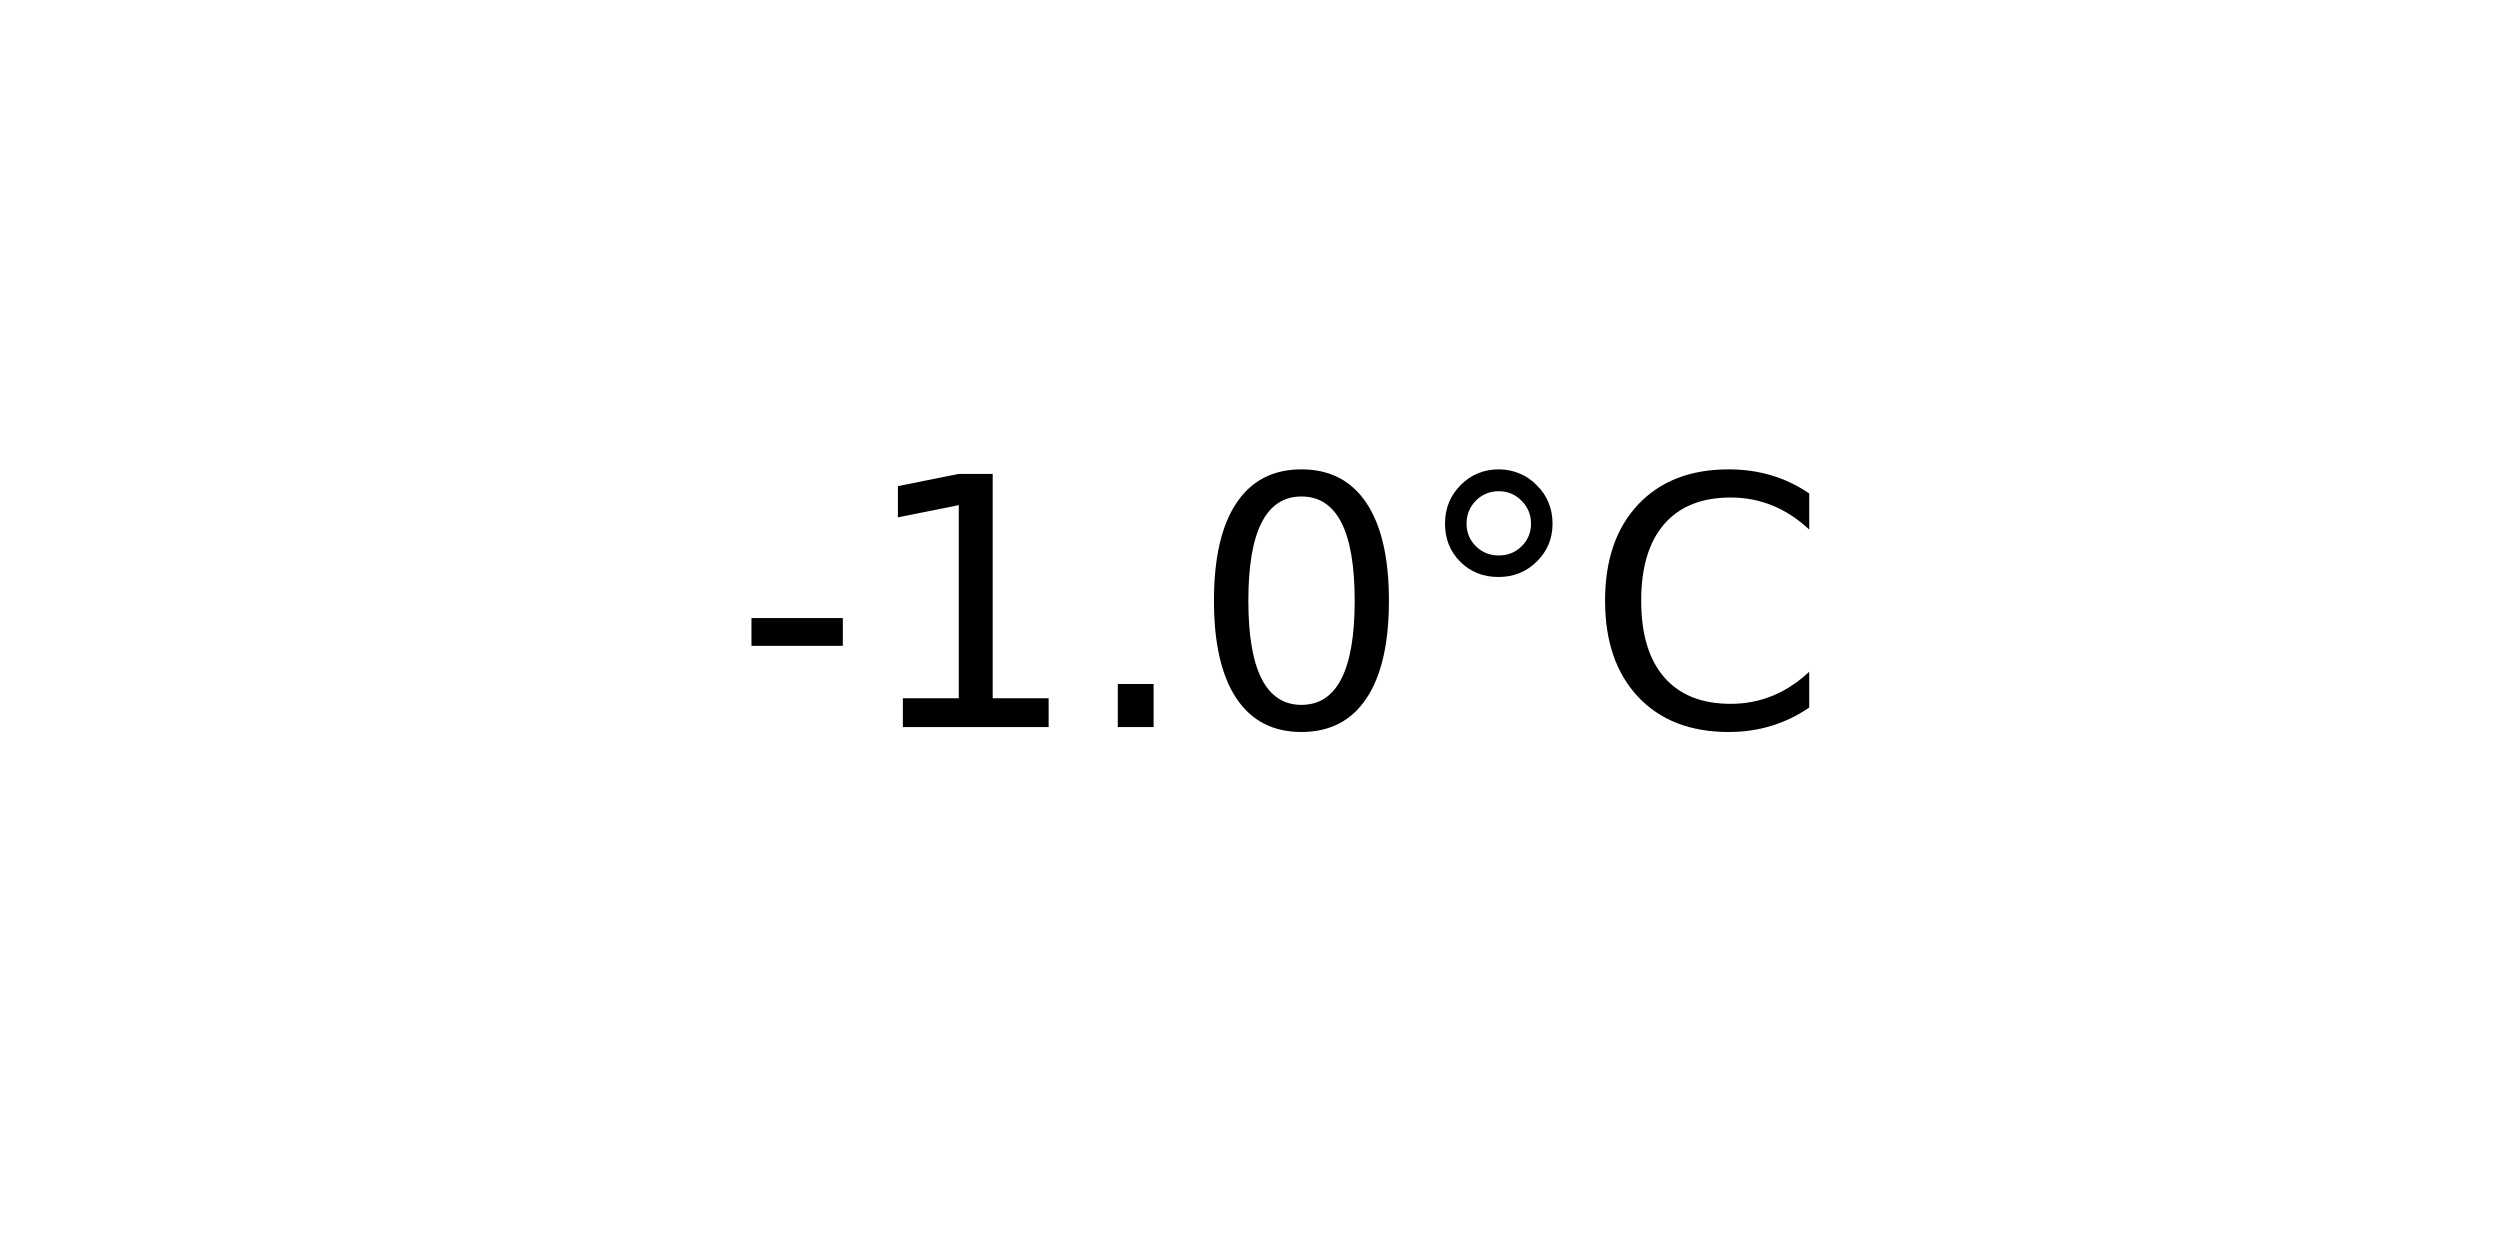
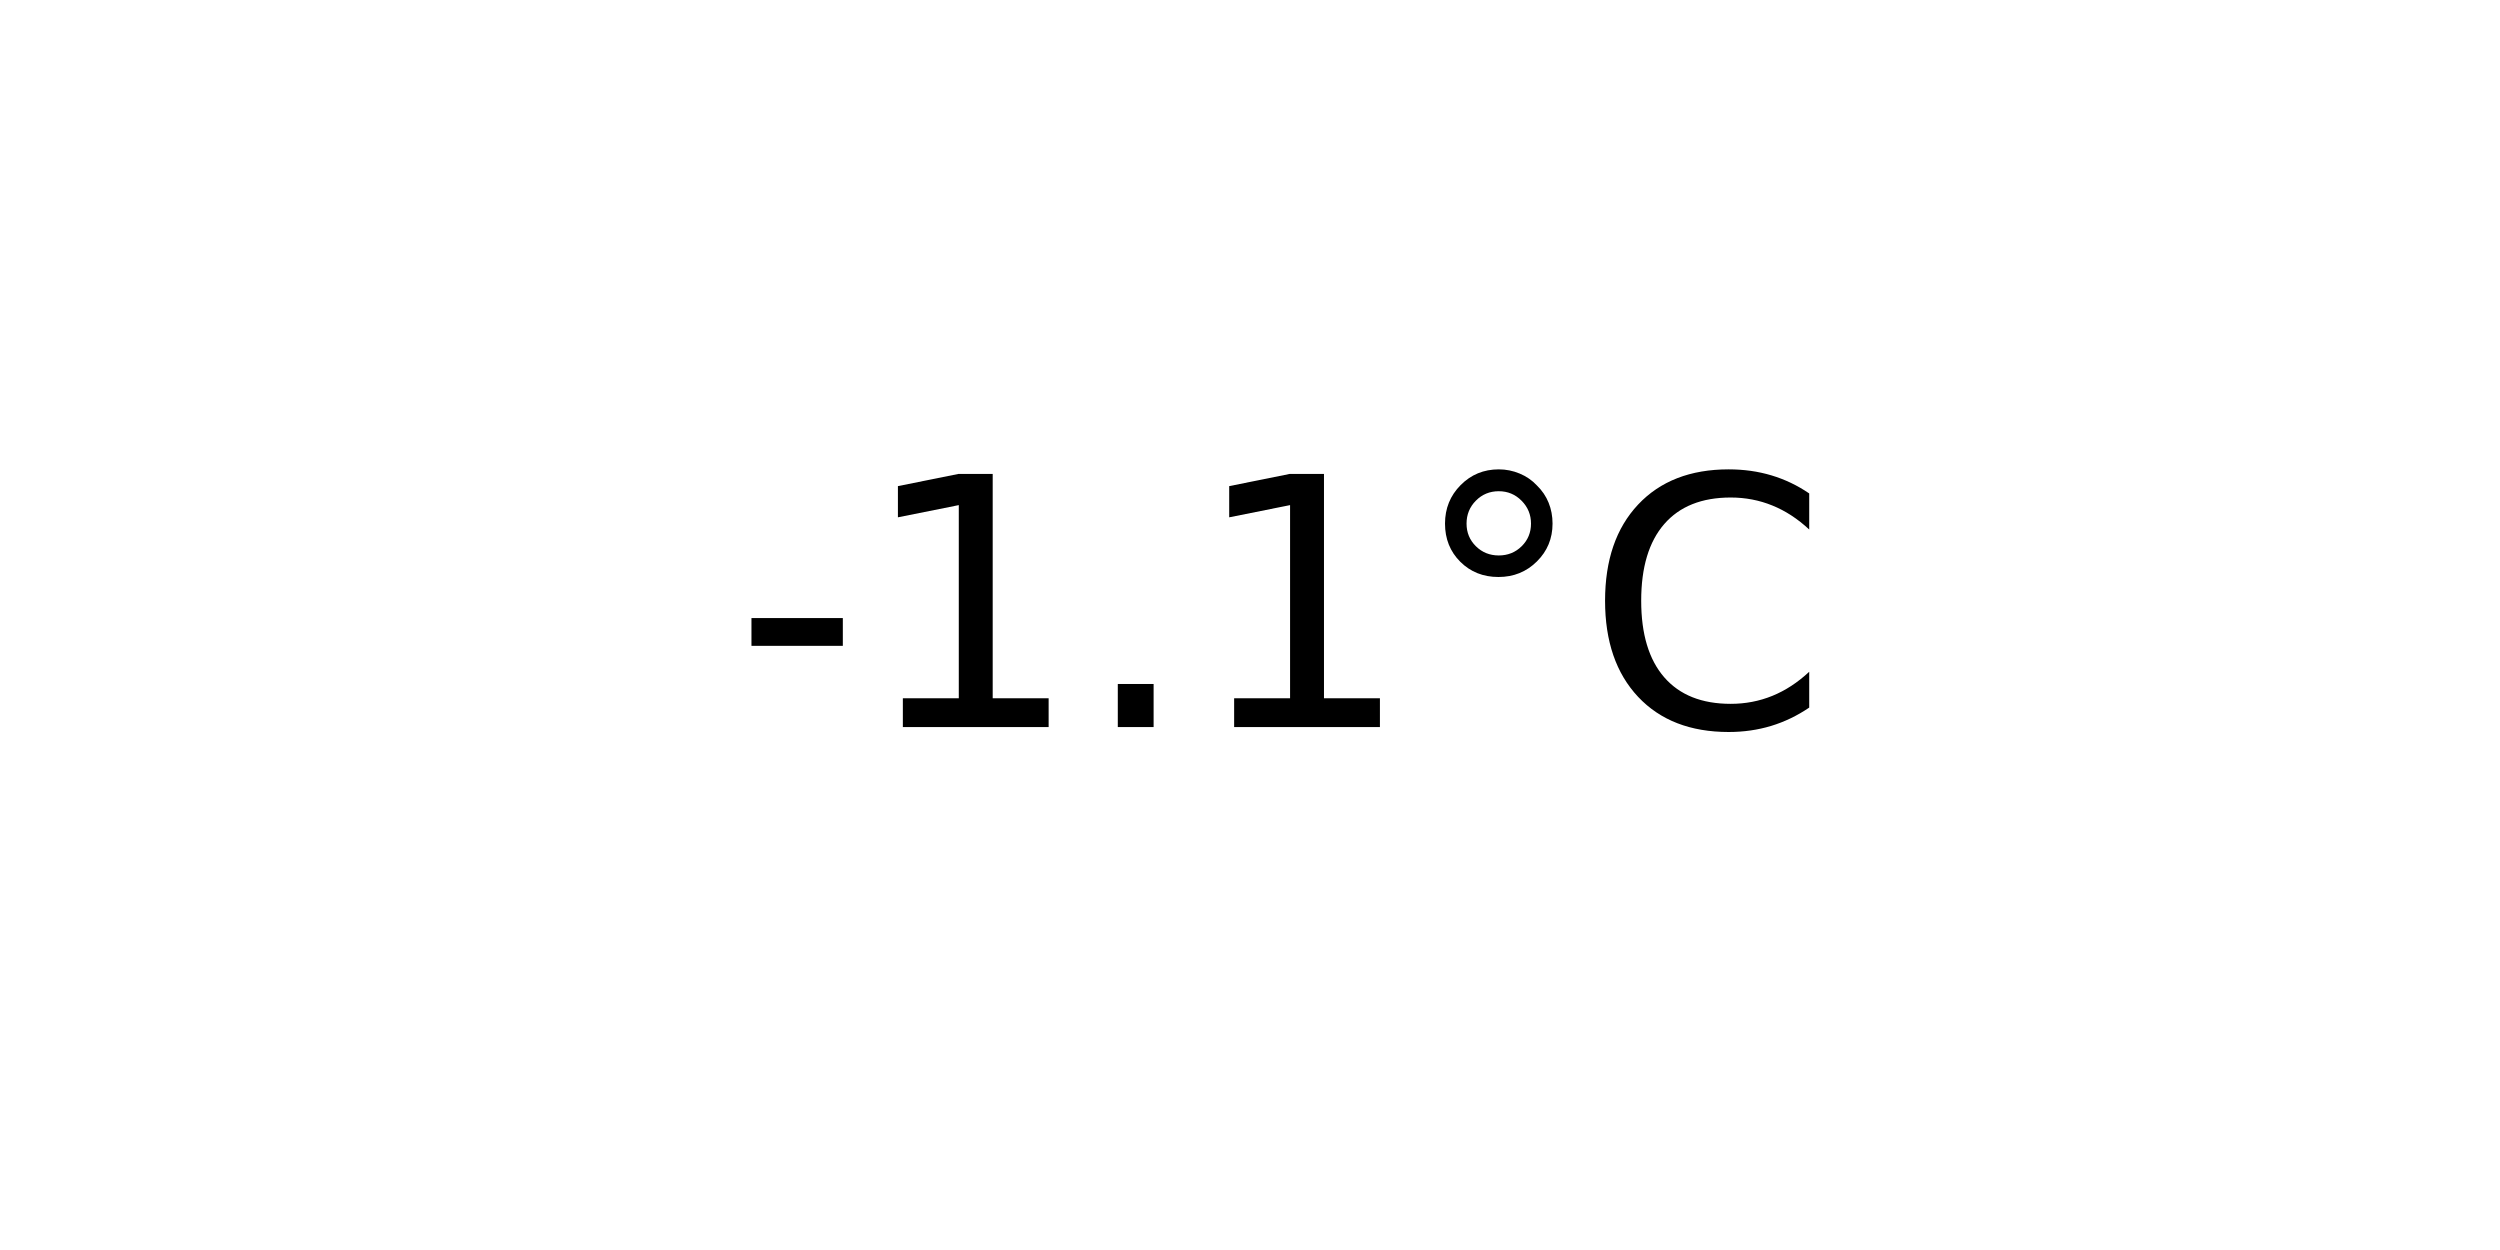
<svg xmlns="http://www.w3.org/2000/svg" xmlns:xlink="http://www.w3.org/1999/xlink" width="72pt" height="36pt" viewBox="0 0 72 36" version="1.1">
  <defs>
    <style type="text/css">*{stroke-linejoin: round; stroke-linecap: butt}</style>
  </defs>
  <g id="figure_1">
    <g id="axes_1">
      <g id="text_1">
        <g transform="translate(21.15312 20.93937) scale(0.1 -0.1)">
          <defs>
            <path id="DejaVuSans-2d" d="M 313 2009  L 1997 2009  L 1997 1497  L 313 1497  L 313 2009  z " transform="scale(0.015625)" />
            <path id="DejaVuSans-31" d="M 794 531  L 1825 531  L 1825 4091  L 703 3866  L 703 4441  L 1819 4666  L 2450 4666  L 2450 531  L 3481 531  L 3481 0  L 794 0  L 794 531  z " transform="scale(0.015625)" />
            <path id="DejaVuSans-2e" d="M 684 794  L 1344 794  L 1344 0  L 684 0  L 684 794  z " transform="scale(0.015625)" />
-             <path id="DejaVuSans-30" d="M 2034 4250  Q 1547 4250 1301 3770  Q 1056 3291 1056 2328  Q 1056 1369 1301 889  Q 1547 409 2034 409  Q 2525 409 2770 889  Q 3016 1369 3016 2328  Q 3016 3291 2770 3770  Q 2525 4250 2034 4250  z M 2034 4750  Q 2819 4750 3233 4129  Q 3647 3509 3647 2328  Q 3647 1150 3233 529  Q 2819 -91 2034 -91  Q 1250 -91 836 529  Q 422 1150 422 2328  Q 422 3509 836 4129  Q 1250 4750 2034 4750  z " transform="scale(0.015625)" />
            <path id="DejaVuSans-b0" d="M 1600 4347  Q 1350 4347 1178 4173  Q 1006 4000 1006 3750  Q 1006 3503 1178 3333  Q 1350 3163 1600 3163  Q 1850 3163 2022 3333  Q 2194 3503 2194 3750  Q 2194 3997 2020 4172  Q 1847 4347 1600 4347  z M 1600 4750  Q 1800 4750 1984 4673  Q 2169 4597 2303 4453  Q 2447 4313 2519 4134  Q 2591 3956 2591 3750  Q 2591 3338 2302 3052  Q 2013 2766 1594 2766  Q 1172 2766 890 3047  Q 609 3328 609 3750  Q 609 4169 896 4459  Q 1184 4750 1600 4750  z " transform="scale(0.015625)" />
            <path id="DejaVuSans-43" d="M 4122 4306  L 4122 3641  Q 3803 3938 3442 4084  Q 3081 4231 2675 4231  Q 1875 4231 1450 3742  Q 1025 3253 1025 2328  Q 1025 1406 1450 917  Q 1875 428 2675 428  Q 3081 428 3442 575  Q 3803 722 4122 1019  L 4122 359  Q 3791 134 3420 21  Q 3050 -91 2638 -91  Q 1578 -91 968 557  Q 359 1206 359 2328  Q 359 3453 968 4101  Q 1578 4750 2638 4750  Q 3056 4750 3426 4639  Q 3797 4528 4122 4306  z " transform="scale(0.015625)" />
          </defs>
          <use xlink:href="#DejaVuSans-2d" />
          <use xlink:href="#DejaVuSans-31" x="36.084" />
          <use xlink:href="#DejaVuSans-2e" x="99.707" />
-           <use xlink:href="#DejaVuSans-30" x="131.494" />
+           <use xlink:href="#DejaVuSans-31" x="131.494" />
          <use xlink:href="#DejaVuSans-b0" x="195.117" />
          <use xlink:href="#DejaVuSans-43" x="245.117" />
        </g>
      </g>
    </g>
  </g>
</svg>
